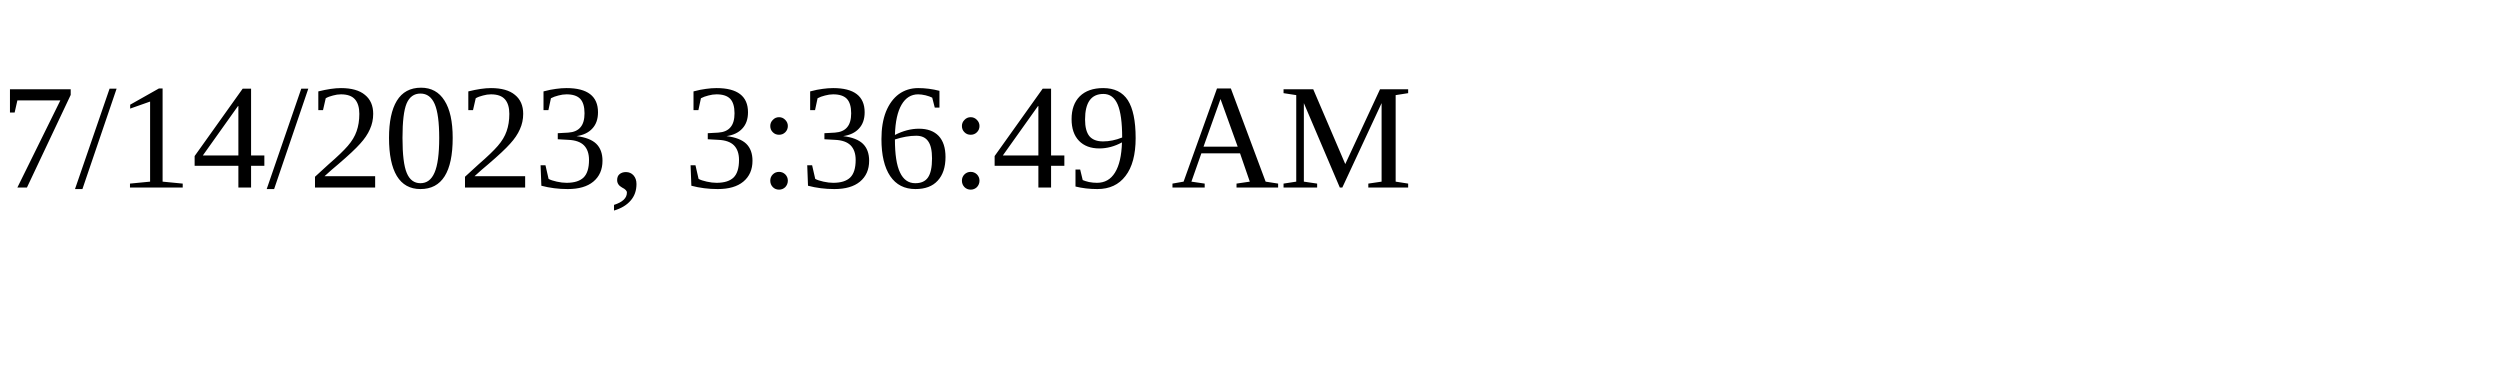
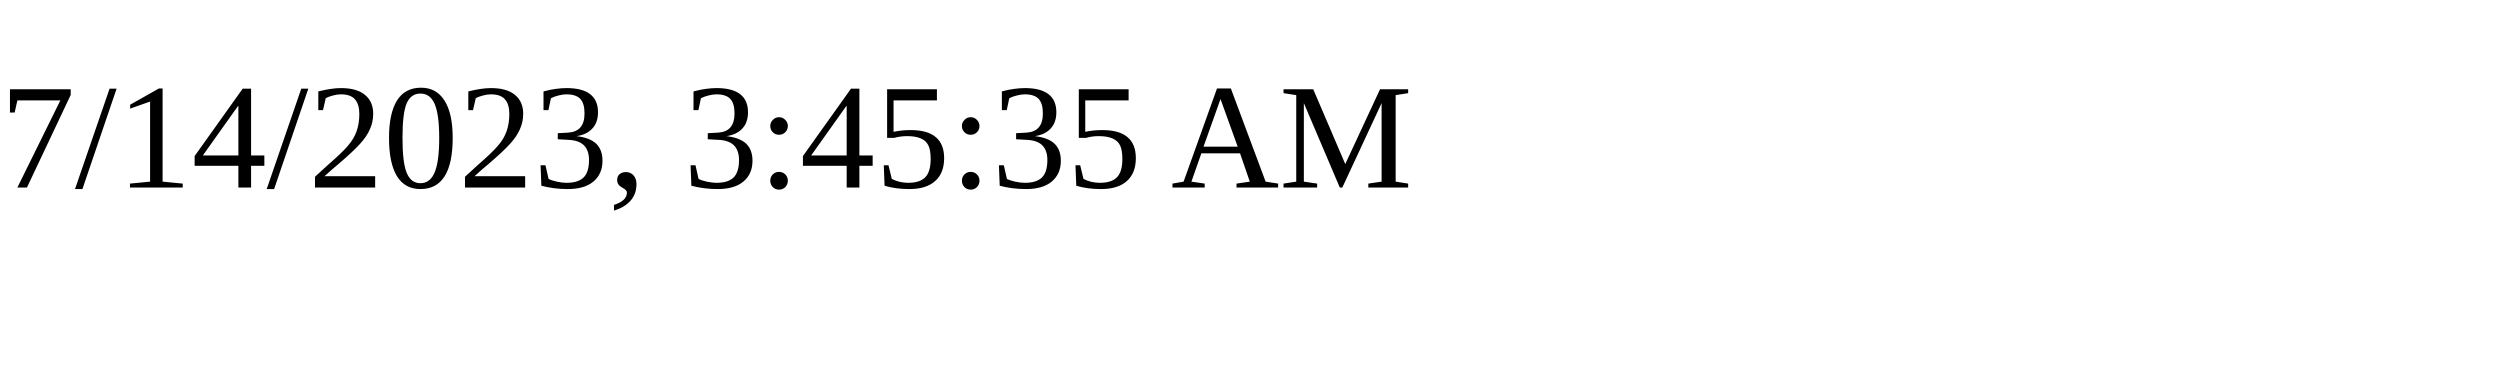
<svg xmlns="http://www.w3.org/2000/svg" height="30" width="200">
-   <text x="0" y="15">7/14/2023, 3:36:49 AM</text>
+   <text x="0" y="15">7/14/2023, 3:45:35 AM</text>
</svg>
